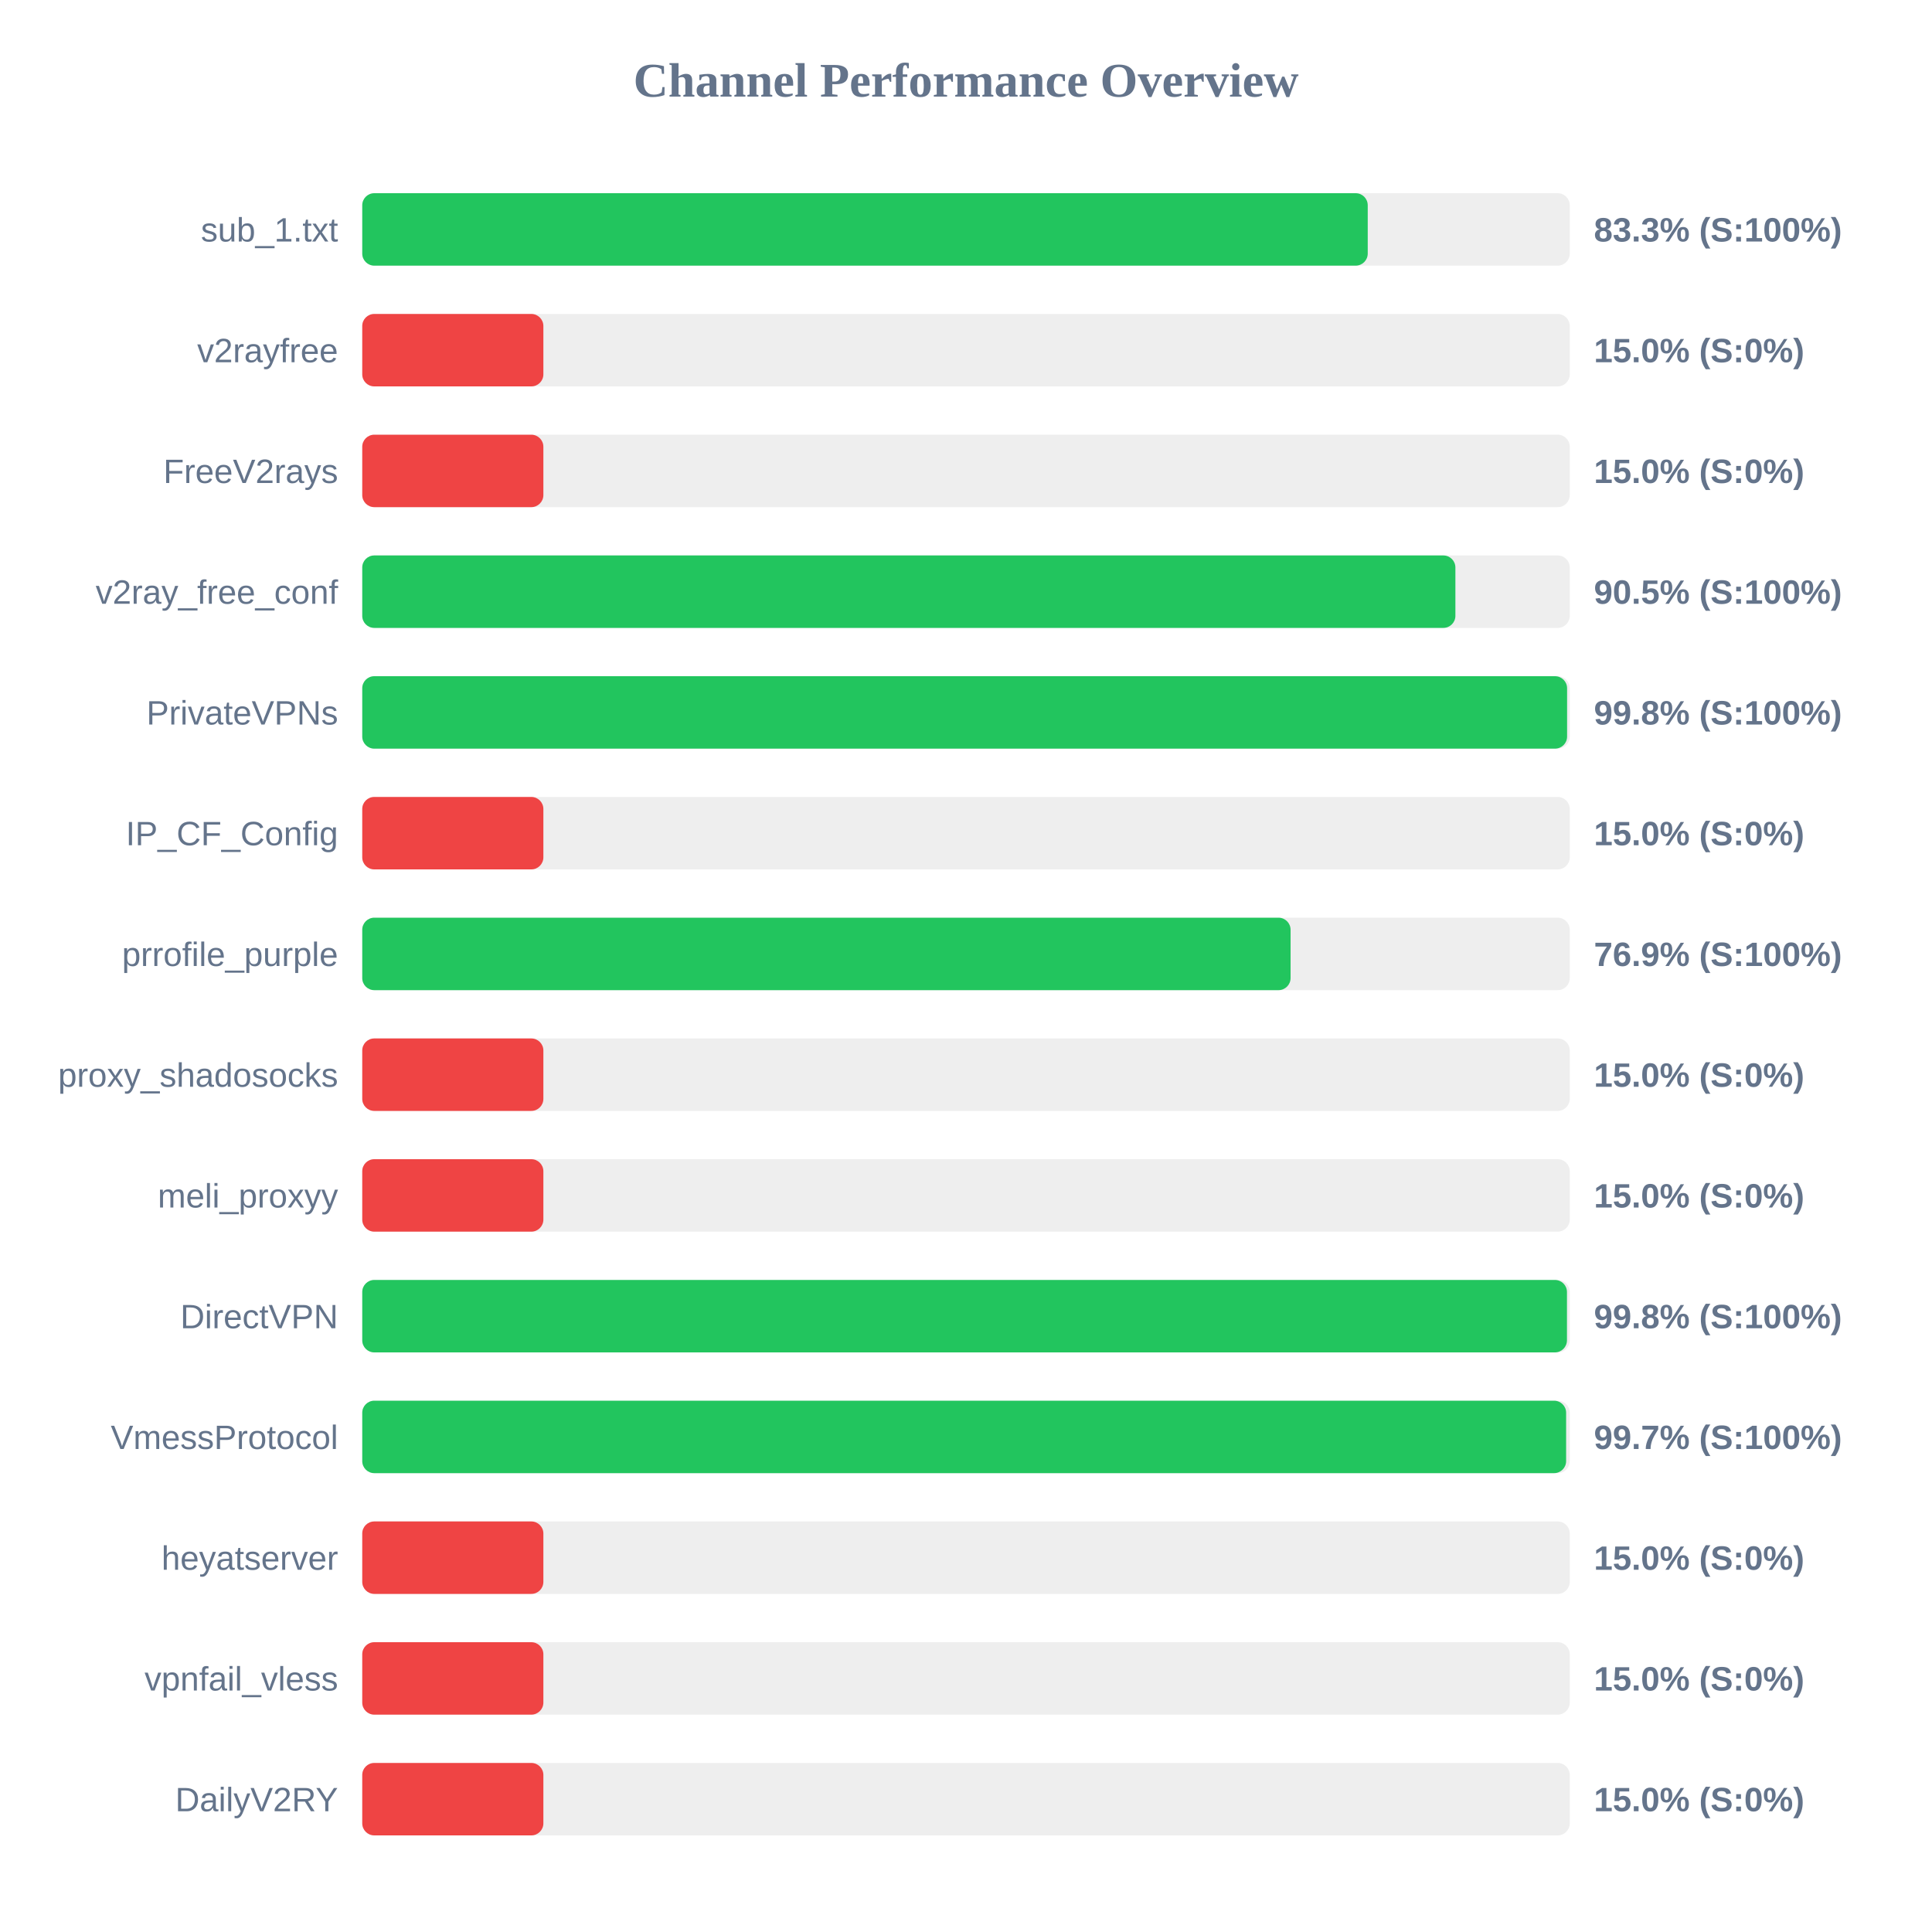
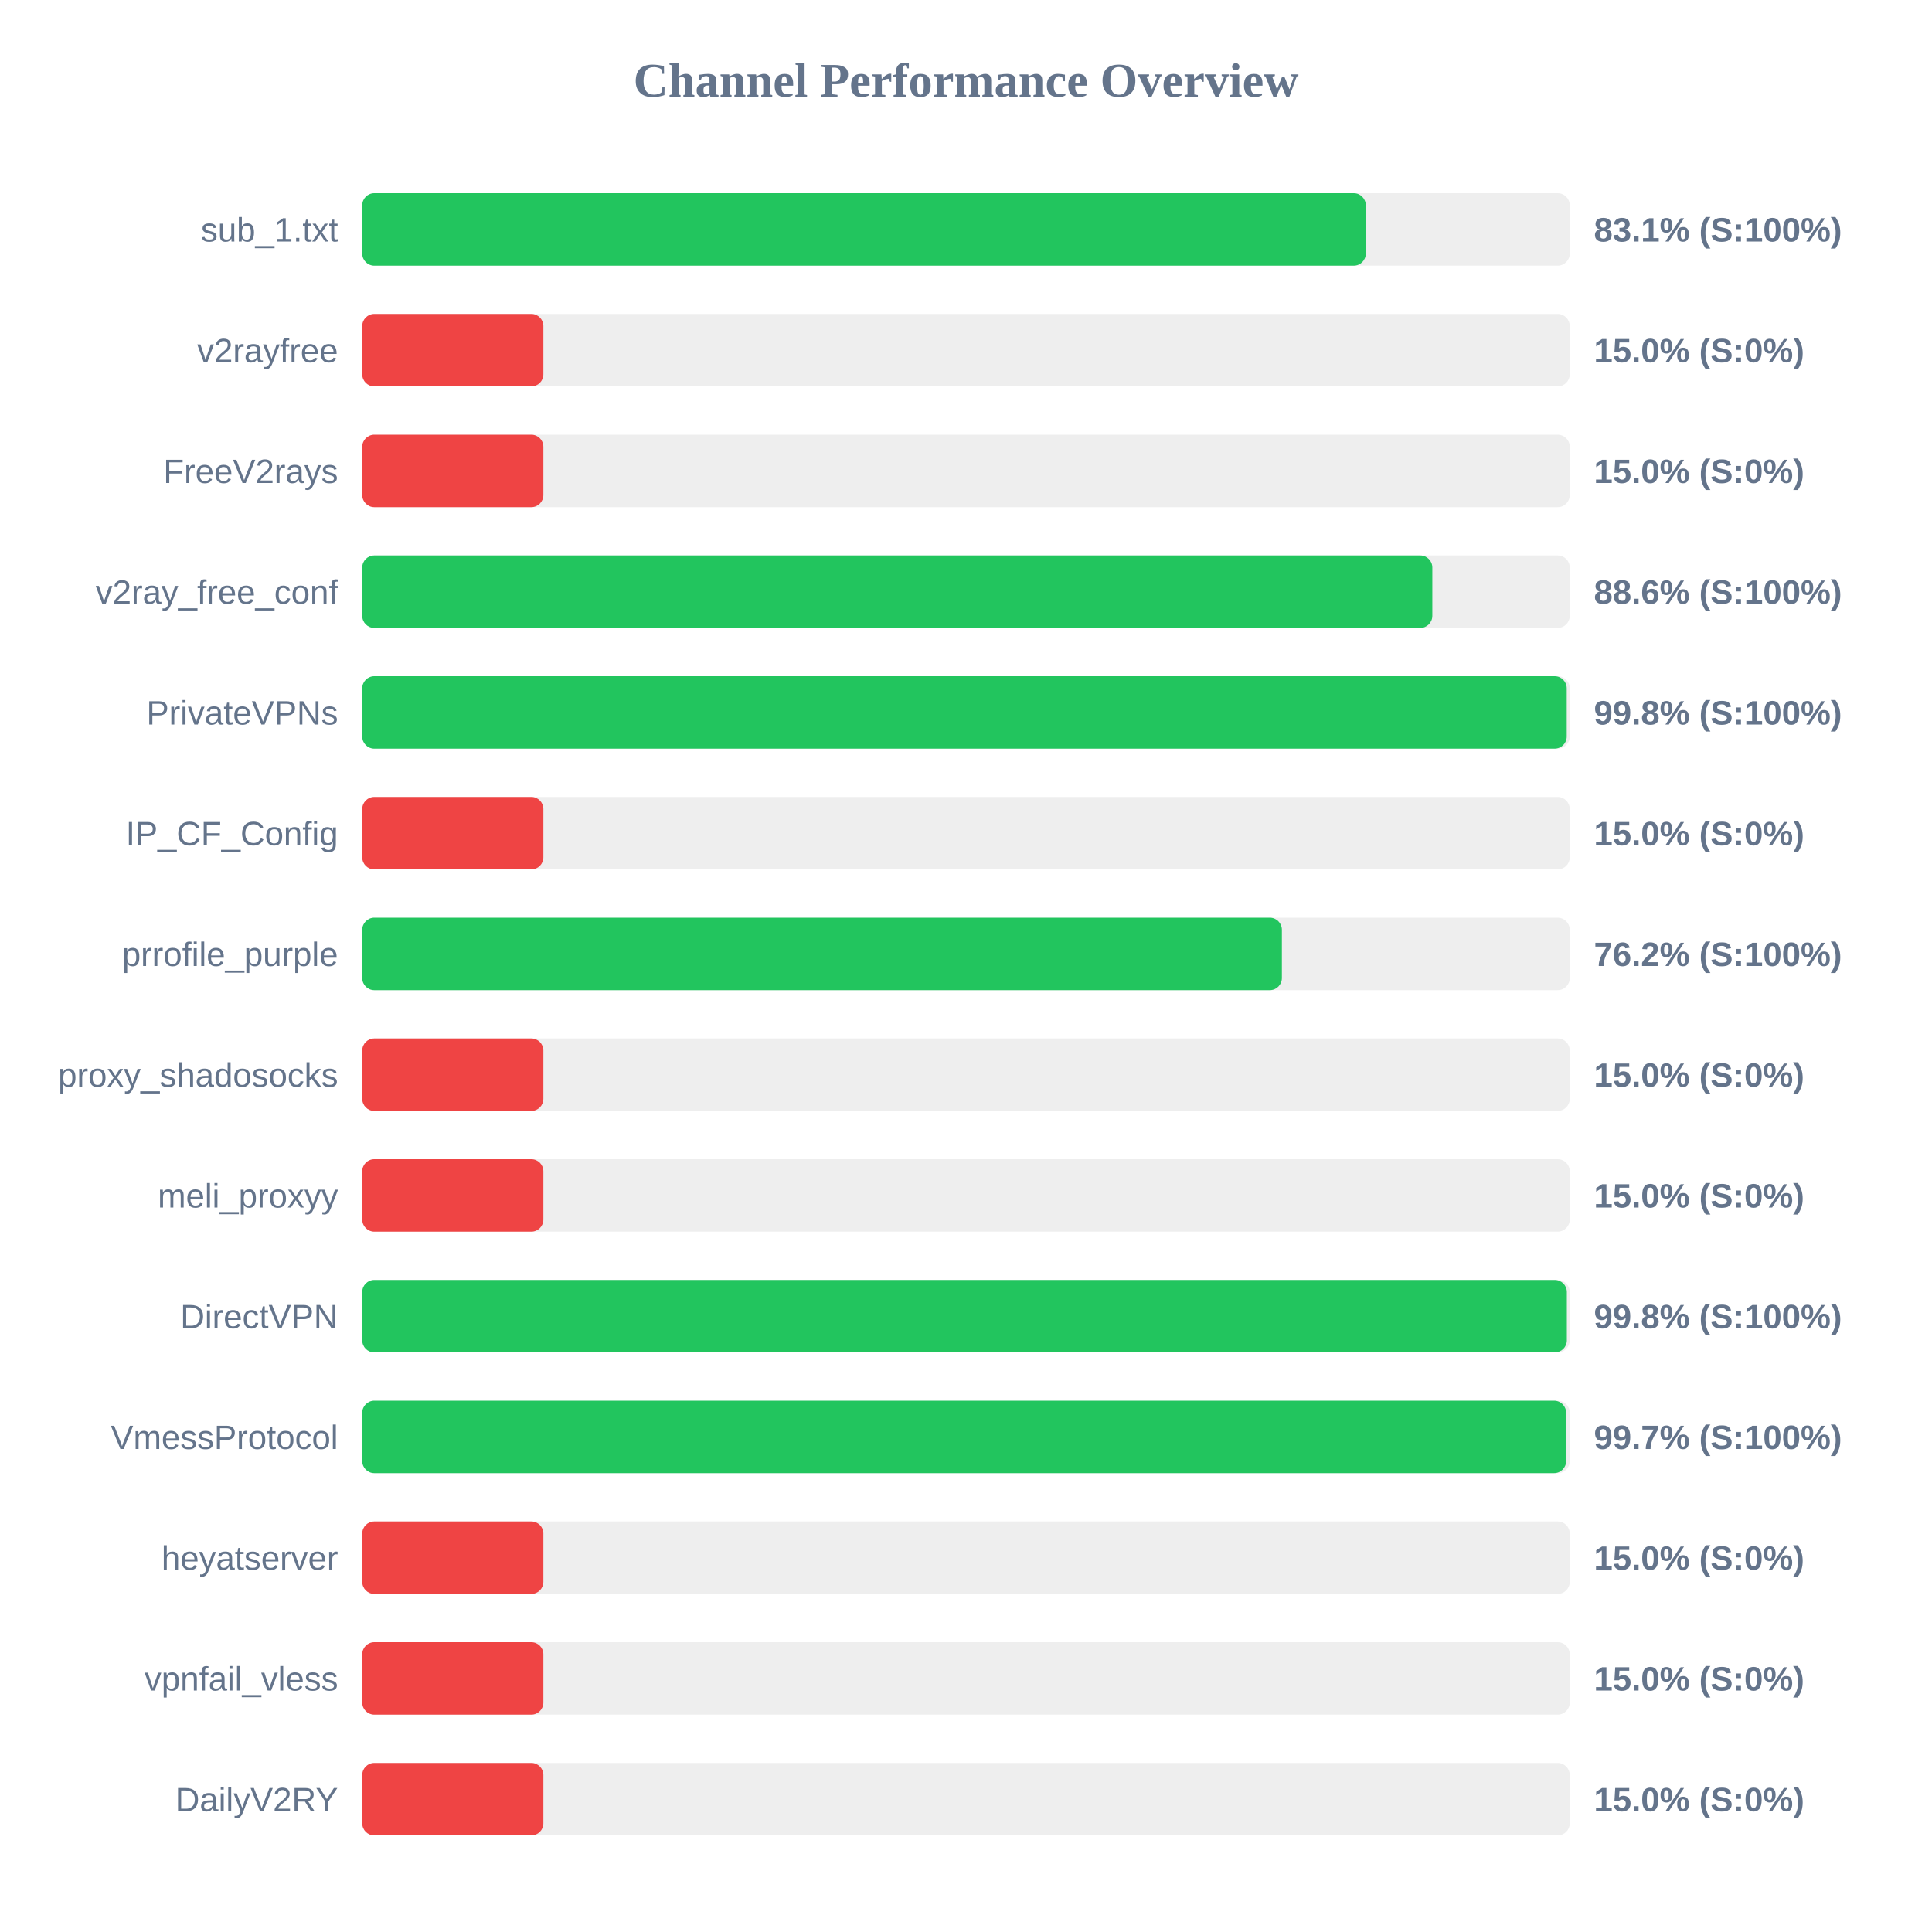
<svg xmlns="http://www.w3.org/2000/svg" width="800" height="800" version="1.1">
  <style>
        .row { font: 14px Arial; fill: #64748b; }
        .score { font: bold 14px Arial; fill: #64748b; }
    </style>
  <text x="400" y="40" text-anchor="middle" font-size="20px" font-weight="bold" fill="#64748b">Channel Performance Overview</text>
  <rect x="150" y="80" width="500" height="30" fill="#eee" rx="5" />
-   <rect x="150" y="80" width="416.35" height="30" fill="#22c55e" rx="5" />
+   <rect x="150" y="80" width="415.55" height="30" fill="#22c55e" rx="5" />
  <text x="140" y="100" text-anchor="end" class="row">sub_1.txt</text>
-   <text x="660" y="100" text-anchor="start" class="score">83.3% (S:100%)</text>
+   <text x="660" y="100" text-anchor="start" class="score">83.1% (S:100%)</text>
  <rect x="150" y="130" width="500" height="30" fill="#eee" rx="5" />
  <rect x="150" y="130" width="75.0" height="30" fill="#ef4444" rx="5" />
  <text x="140" y="150" text-anchor="end" class="row">v2rayfree</text>
  <text x="660" y="150" text-anchor="start" class="score">15.0% (S:0%)</text>
  <rect x="150" y="180" width="500" height="30" fill="#eee" rx="5" />
  <rect x="150" y="180" width="75.0" height="30" fill="#ef4444" rx="5" />
  <text x="140" y="200" text-anchor="end" class="row">FreeV2rays</text>
  <text x="660" y="200" text-anchor="start" class="score">15.0% (S:0%)</text>
  <rect x="150" y="230" width="500" height="30" fill="#eee" rx="5" />
-   <rect x="150" y="230" width="452.65" height="30" fill="#22c55e" rx="5" />
+   <rect x="150" y="230" width="443.1" height="30" fill="#22c55e" rx="5" />
  <text x="140" y="250" text-anchor="end" class="row">v2ray_free_conf</text>
-   <text x="660" y="250" text-anchor="start" class="score">90.5% (S:100%)</text>
+   <text x="660" y="250" text-anchor="start" class="score">88.6% (S:100%)</text>
  <rect x="150" y="280" width="500" height="30" fill="#eee" rx="5" />
-   <rect x="150" y="280" width="498.9" height="30" fill="#22c55e" rx="5" />
+   <rect x="150" y="280" width="498.75" height="30" fill="#22c55e" rx="5" />
  <text x="140" y="300" text-anchor="end" class="row">PrivateVPNs</text>
  <text x="660" y="300" text-anchor="start" class="score">99.8% (S:100%)</text>
  <rect x="150" y="330" width="500" height="30" fill="#eee" rx="5" />
  <rect x="150" y="330" width="75.0" height="30" fill="#ef4444" rx="5" />
  <text x="140" y="350" text-anchor="end" class="row">IP_CF_Config</text>
  <text x="660" y="350" text-anchor="start" class="score">15.0% (S:0%)</text>
  <rect x="150" y="380" width="500" height="30" fill="#eee" rx="5" />
-   <rect x="150" y="380" width="384.4" height="30" fill="#22c55e" rx="5" />
+   <rect x="150" y="380" width="380.8" height="30" fill="#22c55e" rx="5" />
  <text x="140" y="400" text-anchor="end" class="row">prrofile_purple</text>
-   <text x="660" y="400" text-anchor="start" class="score">76.9% (S:100%)</text>
+   <text x="660" y="400" text-anchor="start" class="score">76.2% (S:100%)</text>
  <rect x="150" y="430" width="500" height="30" fill="#eee" rx="5" />
  <rect x="150" y="430" width="75.0" height="30" fill="#ef4444" rx="5" />
  <text x="140" y="450" text-anchor="end" class="row">proxy_shadosocks</text>
  <text x="660" y="450" text-anchor="start" class="score">15.0% (S:0%)</text>
  <rect x="150" y="480" width="500" height="30" fill="#eee" rx="5" />
  <rect x="150" y="480" width="75.0" height="30" fill="#ef4444" rx="5" />
  <text x="140" y="500" text-anchor="end" class="row">meli_proxyy</text>
  <text x="660" y="500" text-anchor="start" class="score">15.0% (S:0%)</text>
  <rect x="150" y="530" width="500" height="30" fill="#eee" rx="5" />
-   <rect x="150" y="530" width="498.85" height="30" fill="#22c55e" rx="5" />
+   <rect x="150" y="530" width="498.8" height="30" fill="#22c55e" rx="5" />
  <text x="140" y="550" text-anchor="end" class="row">DirectVPN</text>
  <text x="660" y="550" text-anchor="start" class="score">99.8% (S:100%)</text>
  <rect x="150" y="580" width="500" height="30" fill="#eee" rx="5" />
  <rect x="150" y="580" width="498.5" height="30" fill="#22c55e" rx="5" />
  <text x="140" y="600" text-anchor="end" class="row">VmessProtocol</text>
  <text x="660" y="600" text-anchor="start" class="score">99.7% (S:100%)</text>
  <rect x="150" y="630" width="500" height="30" fill="#eee" rx="5" />
  <rect x="150" y="630" width="75.0" height="30" fill="#ef4444" rx="5" />
  <text x="140" y="650" text-anchor="end" class="row">heyatserver</text>
  <text x="660" y="650" text-anchor="start" class="score">15.0% (S:0%)</text>
  <rect x="150" y="680" width="500" height="30" fill="#eee" rx="5" />
  <rect x="150" y="680" width="75.0" height="30" fill="#ef4444" rx="5" />
  <text x="140" y="700" text-anchor="end" class="row">vpnfail_vless</text>
  <text x="660" y="700" text-anchor="start" class="score">15.0% (S:0%)</text>
  <rect x="150" y="730" width="500" height="30" fill="#eee" rx="5" />
  <rect x="150" y="730" width="75.0" height="30" fill="#ef4444" rx="5" />
  <text x="140" y="750" text-anchor="end" class="row">DailyV2RY</text>
  <text x="660" y="750" text-anchor="start" class="score">15.0% (S:0%)</text>
</svg>
